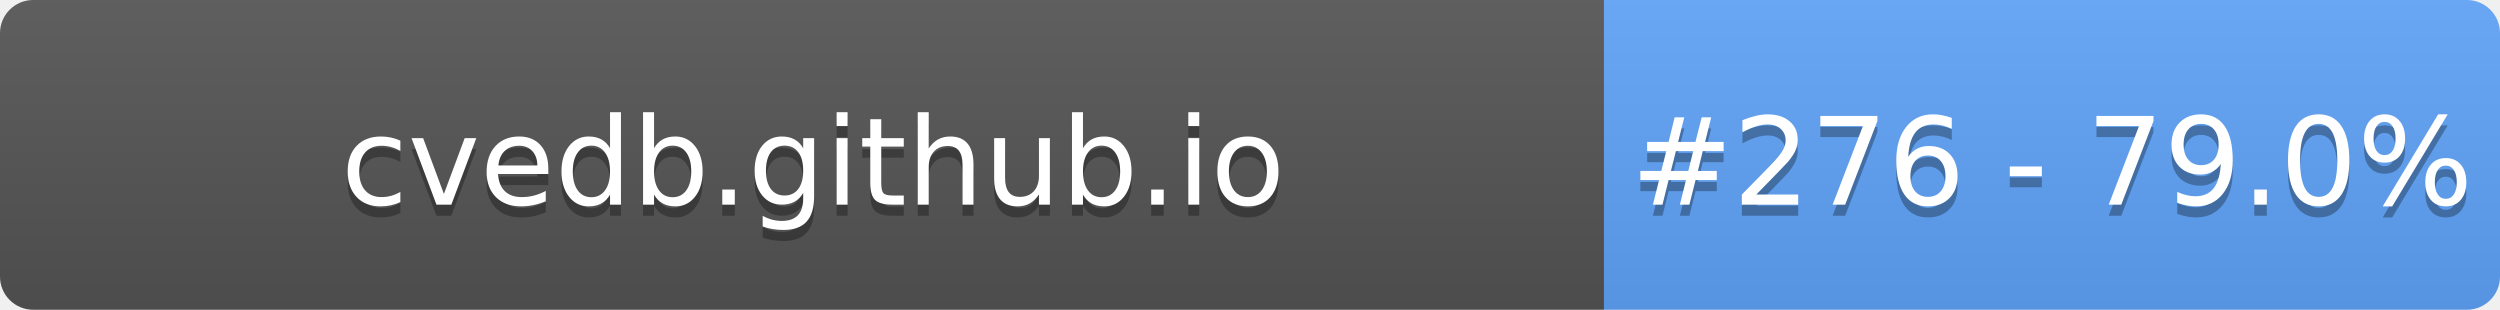
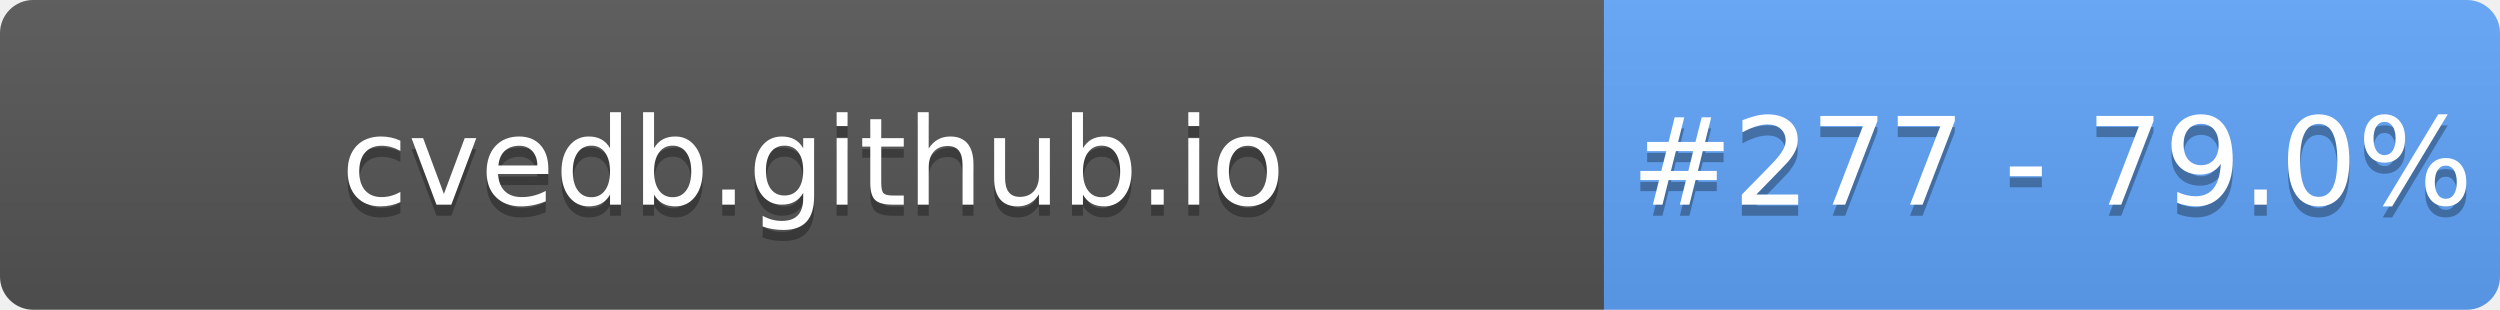
- <svg xmlns="http://www.w3.org/2000/svg" width="226" height="28" role="img" aria-label="cvedb.github.io: #276 - 79.0%">
+ <svg xmlns="http://www.w3.org/2000/svg" width="226" height="28" role="img" aria-label="cvedb.github.io: #277 - 79.0%">
  <linearGradient id="s" x2="0" y2="100%">
    <stop offset="0" stop-color="#bbb" stop-opacity=".1" />
    <stop offset="1" stop-opacity=".1" />
  </linearGradient>
  <clipPath id="r">
    <rect width="226" height="28" rx="3" fill="#fff" />
  </clipPath>
  <g clip-path="url(#r)">
    <rect width="145" height="28" fill="#555" />
    <rect x="145" width="81" height="28" fill="#60A5FA" />
    <rect width="226" height="28" fill="url(#s)" />
  </g>
  <g fill="#fff" text-anchor="middle" font-family="Verdana,Geneva,DejaVu Sans,sans-serif" text-rendering="geometricPrecision" font-size="110">
    <text aria-hidden="true" x="735" y="195" fill="#010101" fill-opacity=".3" transform="scale(.1)" textLength="1350">cvedb.github.io</text>
    <text x="735" y="185" transform="scale(.1)" fill="#fff" textLength="1350">cvedb.github.io</text>
-     <text aria-hidden="true" x="1855" y="195" fill="#010101" fill-opacity=".3" transform="scale(.1)" textLength="660">#276 - 79.0%</text>
-     <text x="1855" y="185" transform="scale(.1)" fill="#fff" textLength="660">#276 - 79.0%</text>
+     <text aria-hidden="true" x="1855" y="195" fill="#010101" fill-opacity=".3" transform="scale(.1)" textLength="660">#277 - 79.0%</text>
+     <text x="1855" y="185" transform="scale(.1)" fill="#fff" textLength="660">#277 - 79.0%</text>
  </g>
</svg>
